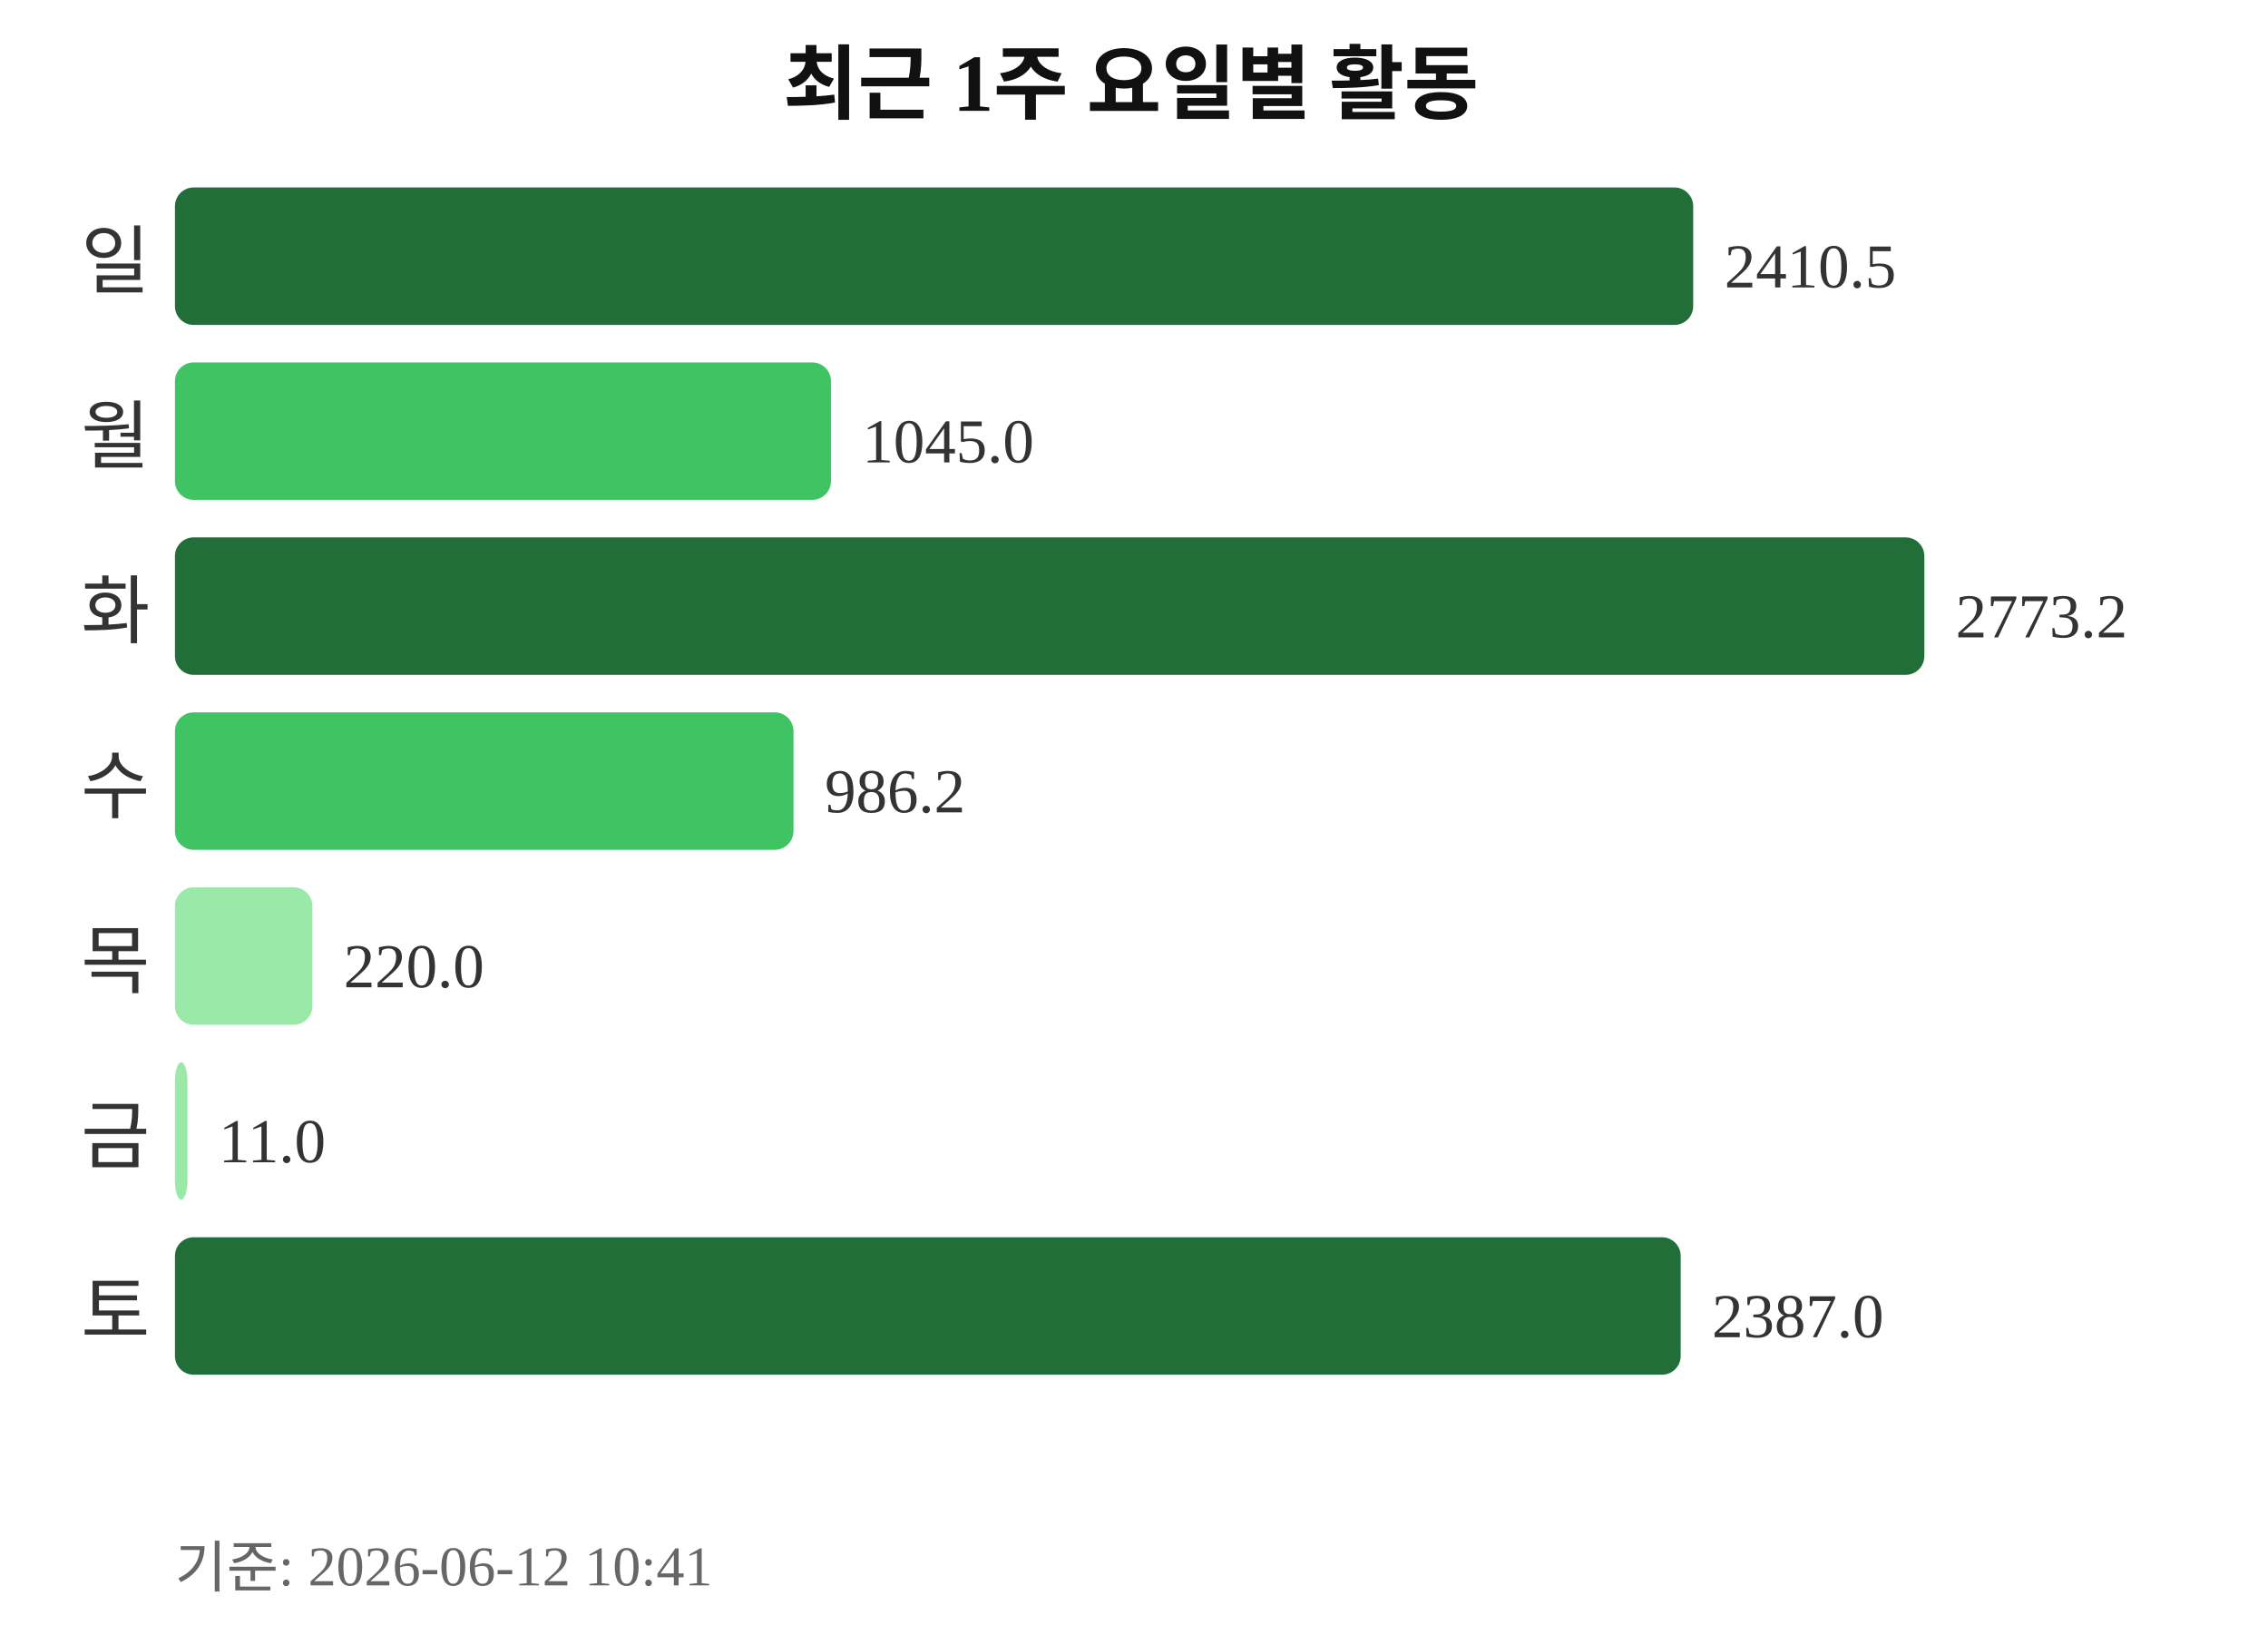
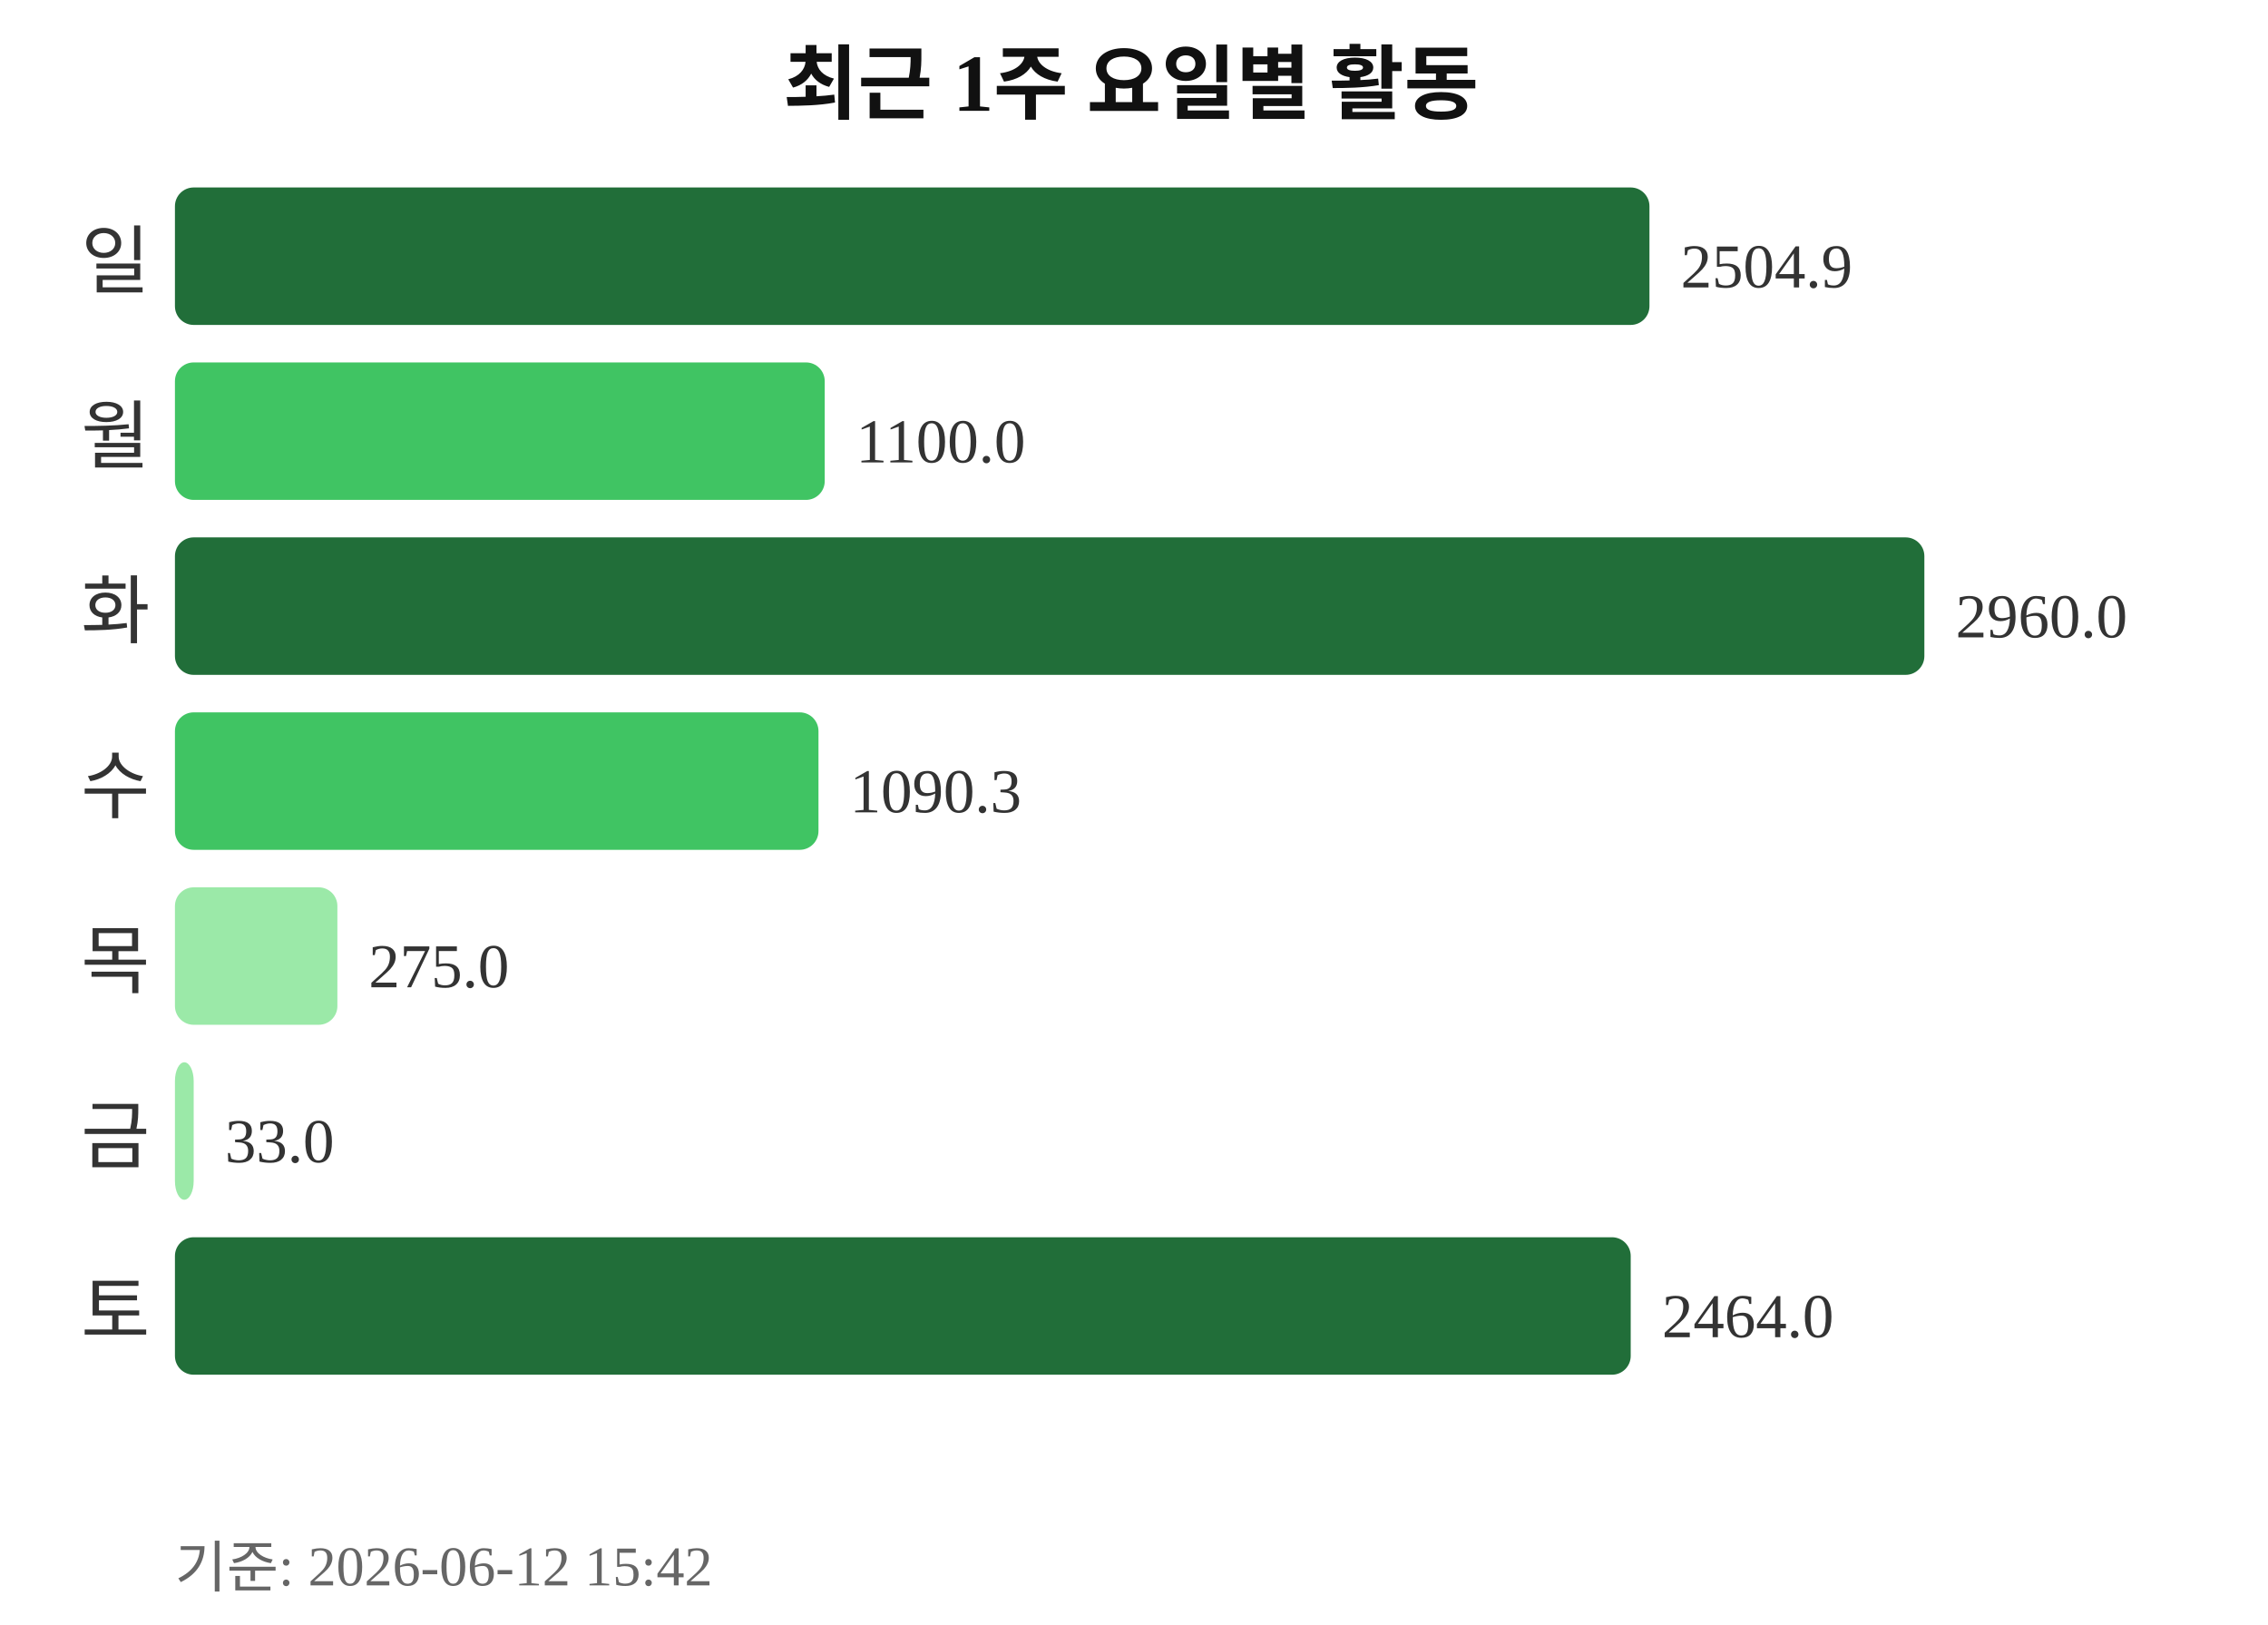
<svg xmlns="http://www.w3.org/2000/svg" width="363" height="260">
  <text x="181" y="18" text-anchor="middle" font-size="13" font-weight="bold" fill="#111111">최근 1주 요일별 활동</text>
  <text x="24" y="46" text-anchor="end" font-size="12" fill="#333333">일</text>
-   <rect x="28" y="30" width="243" height="22" rx="3" fill="#216e39" />
-   <text x="276" y="46" font-size="10" fill="#333333">2410.5</text>
+   <rect x="28" y="30" width="236" height="22" rx="3" fill="#216e39" />
+   <text x="269" y="46" font-size="10" fill="#333333">2504.9</text>
  <text x="24" y="74" text-anchor="end" font-size="12" fill="#333333">월</text>
-   <rect x="28" y="58" width="105" height="22" rx="3" fill="#40c463" />
-   <text x="138" y="74" font-size="10" fill="#333333">1045.0</text>
+   <rect x="28" y="58" width="104" height="22" rx="3" fill="#40c463" />
+   <text x="137" y="74" font-size="10" fill="#333333">1100.0</text>
  <text x="24" y="102" text-anchor="end" font-size="12" fill="#333333">화</text>
  <rect x="28" y="86" width="280" height="22" rx="3" fill="#216e39" />
-   <text x="313" y="102" font-size="10" fill="#333333">2773.2</text>
+   <text x="313" y="102" font-size="10" fill="#333333">2960.0</text>
  <text x="24" y="130" text-anchor="end" font-size="12" fill="#333333">수</text>
-   <rect x="28" y="114" width="99" height="22" rx="3" fill="#40c463" />
-   <text x="132" y="130" font-size="10" fill="#333333">986.2</text>
+   <rect x="28" y="114" width="103" height="22" rx="3" fill="#40c463" />
+   <text x="136" y="130" font-size="10" fill="#333333">1090.3</text>
  <text x="24" y="158" text-anchor="end" font-size="12" fill="#333333">목</text>
-   <rect x="28" y="142" width="22" height="22" rx="3" fill="#9be9a8" />
-   <text x="55" y="158" font-size="10" fill="#333333">220.0</text>
+   <rect x="28" y="142" width="26" height="22" rx="3" fill="#9be9a8" />
+   <text x="59" y="158" font-size="10" fill="#333333">275.0</text>
  <text x="24" y="186" text-anchor="end" font-size="12" fill="#333333">금</text>
-   <rect x="28" y="170" width="2" height="22" rx="3" fill="#9be9a8" />
-   <text x="35" y="186" font-size="10" fill="#333333">11.0</text>
+   <rect x="28" y="170" width="3" height="22" rx="3" fill="#9be9a8" />
+   <text x="36" y="186" font-size="10" fill="#333333">33.0</text>
  <text x="24" y="214" text-anchor="end" font-size="12" fill="#333333">토</text>
-   <rect x="28" y="198" width="241" height="22" rx="3" fill="#216e39" />
-   <text x="274" y="214" font-size="10" fill="#333333">2387.0</text>
-   <text x="28" y="254" font-size="9" fill="#666666">기준: 2026-06-12 10:41</text>
+   <rect x="28" y="198" width="233" height="22" rx="3" fill="#216e39" />
+   <text x="266" y="214" font-size="10" fill="#333333">2464.0</text>
+   <text x="28" y="254" font-size="9" fill="#666666">기준: 2026-06-12 15:42</text>
</svg>
